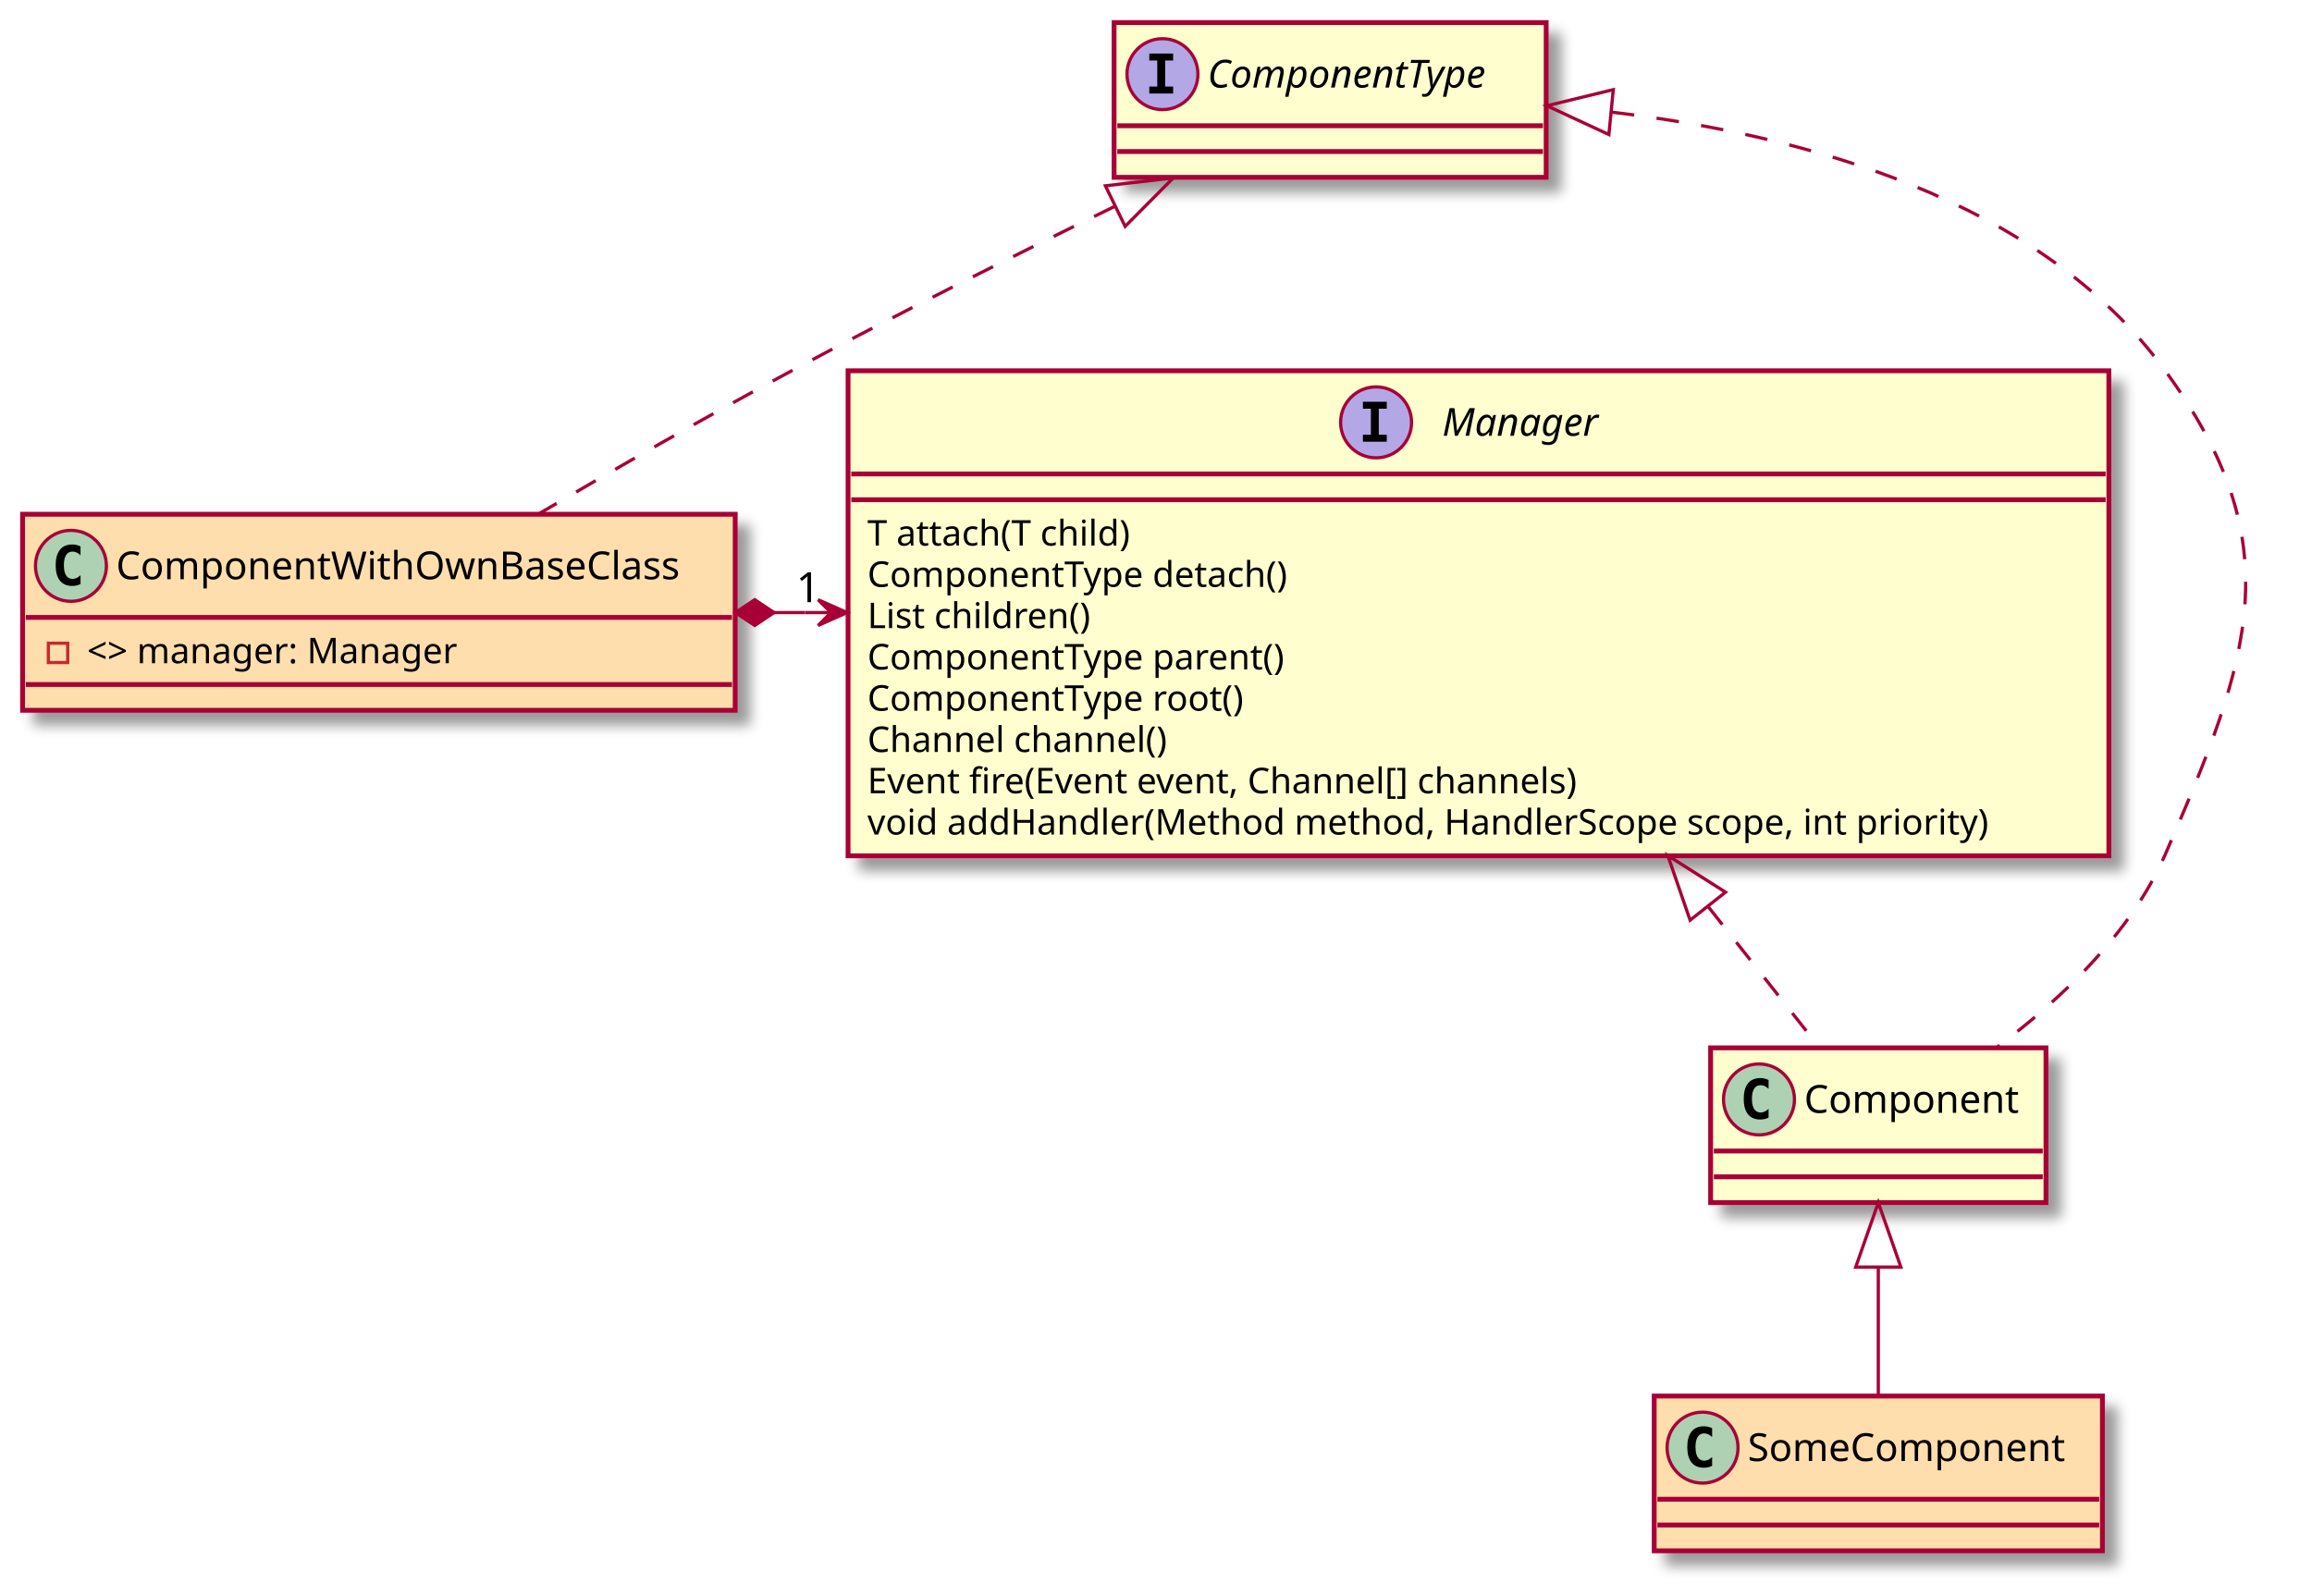
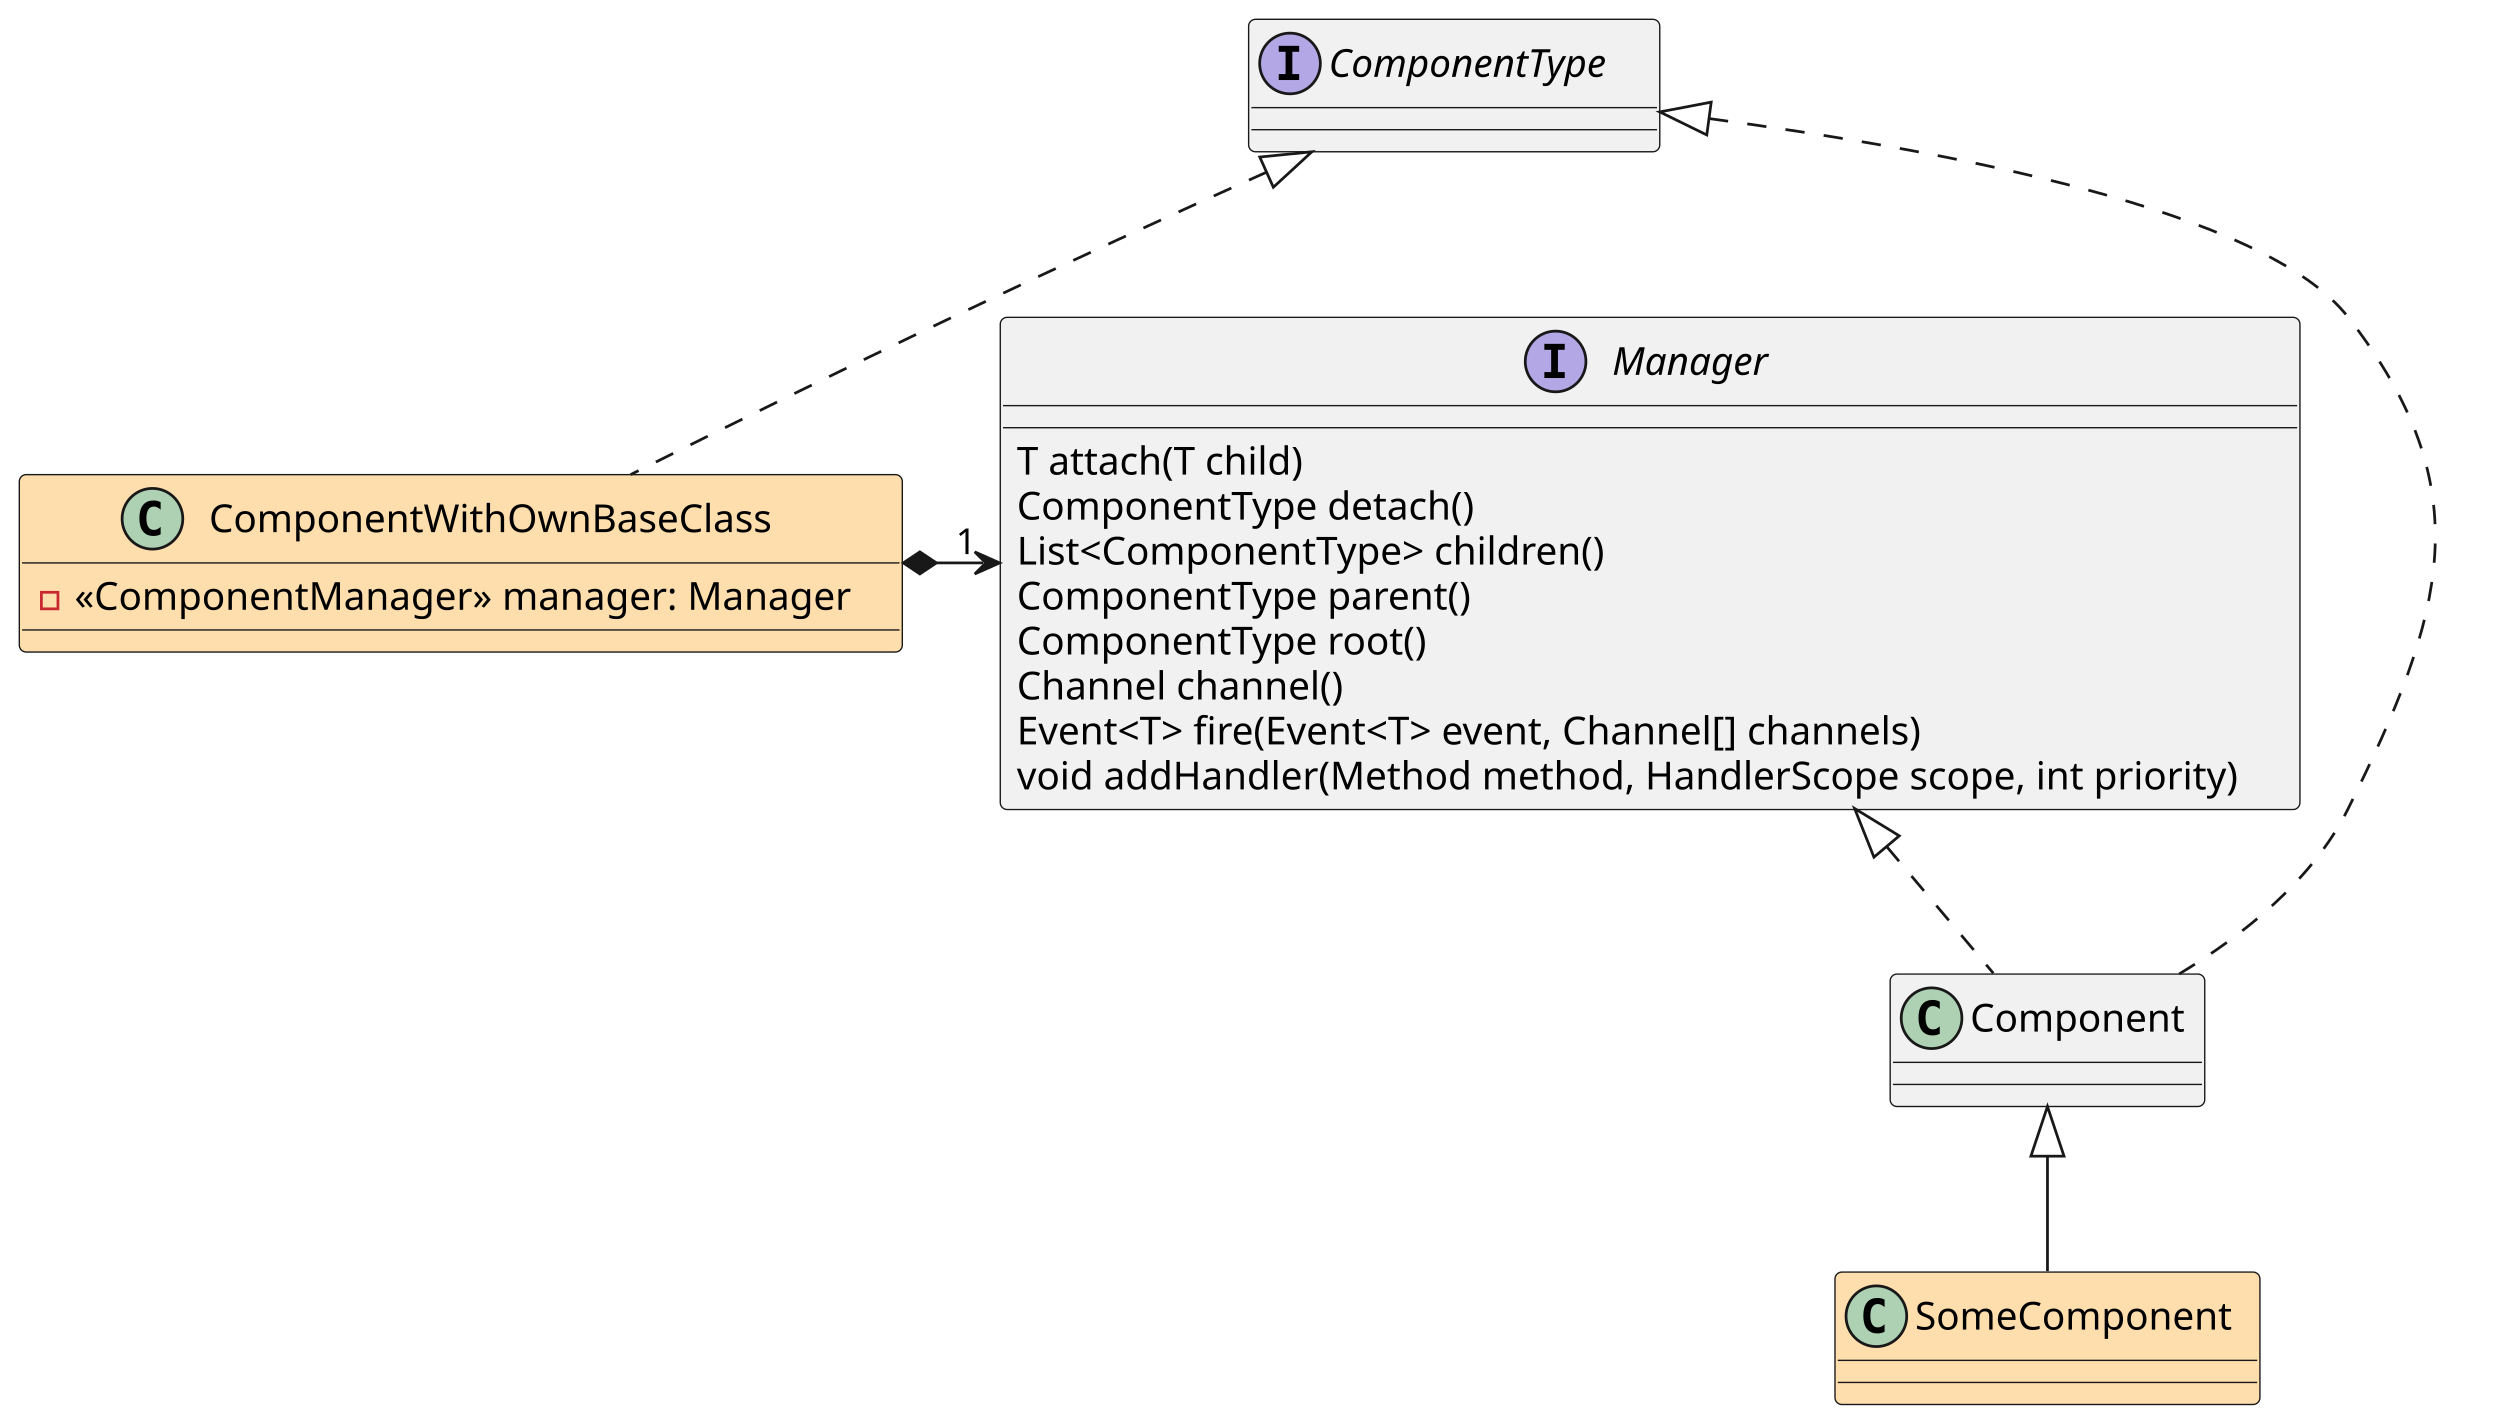
- <svg xmlns="http://www.w3.org/2000/svg" contentScriptType="application/ecmascript" contentStyleType="text/css" height="495px" preserveAspectRatio="none" style="width:717px;height:495px;background:#FFFFFF;" version="1.1" viewBox="0 0 717 495" width="717px" zoomAndPan="magnify">
-   <defs>
-     <filter height="300%" id="fooq7eku6rafo" width="300%" x="-1" y="-1">
-       <feGaussianBlur result="blurOut" stdDeviation="2.0" />
-       <feColorMatrix in="blurOut" result="blurOut2" type="matrix" values="0 0 0 0 0 0 0 0 0 0 0 0 0 0 0 0 0 0 .4 0" />
-       <feOffset dx="4.0" dy="4.0" in="blurOut2" result="blurOut3" />
-       <feBlend in="SourceGraphic" in2="blurOut3" mode="normal" />
-     </filter>
-   </defs>
+ <svg xmlns="http://www.w3.org/2000/svg" contentStyleType="text/css" height="516px" preserveAspectRatio="none" style="width:906px;height:516px;background:#FFFFFF;" version="1.1" viewBox="0 0 906 516" width="906px" zoomAndPan="magnify">
+   <defs />
  <g>
-     <rect codeLine="1" fill="#FEFECE" filter="url(#fooq7eku6rafo)" height="150.438" id="Manager" style="stroke:#A80036;stroke-width:1.5;" width="391" x="263" y="115" />
-     <ellipse cx="426.75" cy="131" fill="#B4A7E5" rx="11" ry="11" style="stroke:#A80036;stroke-width:1.0;" />
-     <path d="M422.672,126.766 L422.672,124.609 L430.062,124.609 L430.062,126.766 L427.594,126.766 L427.594,134.844 L430.062,134.844 L430.062,137 L422.672,137 L422.672,134.844 L425.141,134.844 L425.141,126.766 L422.672,126.766 Z " fill="#000000" />
-     <text fill="#000000" font-family="sans-serif" font-size="12" font-style="italic" lengthAdjust="spacing" textLength="55" x="447.25" y="135.154">Manager</text>
-     <line style="stroke:#A80036;stroke-width:1.5;" x1="264" x2="653" y1="147" y2="147" />
-     <line style="stroke:#A80036;stroke-width:1.5;" x1="264" x2="653" y1="155" y2="155" />
-     <text fill="#000000" font-family="sans-serif" font-size="11" lengthAdjust="spacing" textLength="91" x="269" y="169.21">T attach(T child)</text>
-     <text fill="#000000" font-family="sans-serif" font-size="11" lengthAdjust="spacing" textLength="142" x="269" y="182.015">ComponentType detach()</text>
-     <text fill="#000000" font-family="sans-serif" font-size="11" lengthAdjust="spacing" textLength="77" x="269" y="194.82">List children()</text>
-     <text fill="#000000" font-family="sans-serif" font-size="11" lengthAdjust="spacing" textLength="141" x="269" y="207.625">ComponentType parent()</text>
-     <text fill="#000000" font-family="sans-serif" font-size="11" lengthAdjust="spacing" textLength="127" x="269" y="220.429">ComponentType root()</text>
-     <text fill="#000000" font-family="sans-serif" font-size="11" lengthAdjust="spacing" textLength="102" x="269" y="233.234">Channel channel()</text>
-     <text fill="#000000" font-family="sans-serif" font-size="11" lengthAdjust="spacing" textLength="245" x="269" y="246.039">Event fire(Event event, Channel[] channels)</text>
-     <text fill="#000000" font-family="sans-serif" font-size="11" lengthAdjust="spacing" textLength="379" x="269" y="258.843">void addHandler(Method method, HandlerScope scope, int priority)</text>
-     <rect codeLine="11" fill="#FEFECE" filter="url(#fooq7eku6rafo)" height="48" id="ComponentType" style="stroke:#A80036;stroke-width:1.5;" width="134" x="345.5" y="7" />
-     <ellipse cx="360.5" cy="23" fill="#B4A7E5" rx="11" ry="11" style="stroke:#A80036;stroke-width:1.0;" />
-     <path d="M356.422,18.766 L356.422,16.609 L363.812,16.609 L363.812,18.766 L361.344,18.766 L361.344,26.844 L363.812,26.844 L363.812,29 L356.422,29 L356.422,26.844 L358.891,26.844 L358.891,18.766 L356.422,18.766 Z " fill="#000000" />
-     <text fill="#000000" font-family="sans-serif" font-size="12" font-style="italic" lengthAdjust="spacing" textLength="102" x="374.5" y="27.154">ComponentType</text>
-     <line style="stroke:#A80036;stroke-width:1.5;" x1="346.5" x2="478.5" y1="39" y2="39" />
-     <line style="stroke:#A80036;stroke-width:1.5;" x1="346.5" x2="478.5" y1="47" y2="47" />
-     <rect codeLine="12" fill="#FFDEAD" filter="url(#fooq7eku6rafo)" height="60.805" id="ComponentWithOwnBaseClass" style="stroke:#A80036;stroke-width:1.5;" width="221" x="7" y="159.5" />
-     <ellipse cx="22" cy="175.5" fill="#ADD1B2" rx="11" ry="11" style="stroke:#A80036;stroke-width:1.0;" />
-     <path d="M24.969,181.141 Q24.391,181.438 23.75,181.578 Q23.109,181.734 22.406,181.734 Q19.906,181.734 18.578,180.094 Q17.266,178.438 17.266,175.312 Q17.266,172.188 18.578,170.531 Q19.906,168.875 22.406,168.875 Q23.109,168.875 23.75,169.031 Q24.406,169.188 24.969,169.484 L24.969,172.203 Q24.344,171.625 23.75,171.359 Q23.156,171.078 22.531,171.078 Q21.188,171.078 20.5,172.156 Q19.812,173.219 19.812,175.312 Q19.812,177.406 20.5,178.484 Q21.188,179.547 22.531,179.547 Q23.156,179.547 23.75,179.281 Q24.344,179 24.969,178.422 L24.969,181.141 Z " fill="#000000" />
-     <text fill="#000000" font-family="sans-serif" font-size="12" lengthAdjust="spacing" textLength="189" x="36" y="179.654">ComponentWithOwnBaseClass</text>
-     <line style="stroke:#A80036;stroke-width:1.5;" x1="8" x2="227" y1="191.5" y2="191.5" />
-     <rect fill="none" height="6" style="stroke:#C82930;stroke-width:1.0;" width="6" x="15" y="199.5" />
-     <text fill="#000000" font-family="sans-serif" font-size="11" lengthAdjust="spacing" textLength="130" x="27" y="205.71">&lt;&gt; manager: Manager</text>
-     <line style="stroke:#A80036;stroke-width:1.5;" x1="8" x2="227" y1="212.305" y2="212.305" />
-     <rect codeLine="15" fill="#FFDEAD" filter="url(#fooq7eku6rafo)" height="48" id="SomeComponent" style="stroke:#A80036;stroke-width:1.5;" width="139" x="513" y="433" />
-     <ellipse cx="528" cy="449" fill="#ADD1B2" rx="11" ry="11" style="stroke:#A80036;stroke-width:1.0;" />
-     <path d="M530.969,454.641 Q530.391,454.938 529.75,455.078 Q529.109,455.234 528.406,455.234 Q525.906,455.234 524.578,453.594 Q523.266,451.938 523.266,448.812 Q523.266,445.688 524.578,444.031 Q525.906,442.375 528.406,442.375 Q529.109,442.375 529.75,442.531 Q530.406,442.688 530.969,442.984 L530.969,445.703 Q530.344,445.125 529.75,444.859 Q529.156,444.578 528.531,444.578 Q527.188,444.578 526.5,445.656 Q525.812,446.719 525.812,448.812 Q525.812,450.906 526.5,451.984 Q527.188,453.047 528.531,453.047 Q529.156,453.047 529.75,452.781 Q530.344,452.5 530.969,451.922 L530.969,454.641 Z " fill="#000000" />
-     <text fill="#000000" font-family="sans-serif" font-size="12" lengthAdjust="spacing" textLength="107" x="542" y="453.154">SomeComponent</text>
-     <line style="stroke:#A80036;stroke-width:1.5;" x1="514" x2="651" y1="465" y2="465" />
-     <line style="stroke:#A80036;stroke-width:1.5;" x1="514" x2="651" y1="473" y2="473" />
-     <rect fill="#FEFECE" filter="url(#fooq7eku6rafo)" height="48" id="Component" style="stroke:#A80036;stroke-width:1.5;" width="104" x="530.5" y="325" />
-     <ellipse cx="545.5" cy="341" fill="#ADD1B2" rx="11" ry="11" style="stroke:#A80036;stroke-width:1.0;" />
-     <path d="M548.469,346.641 Q547.891,346.938 547.25,347.078 Q546.609,347.234 545.906,347.234 Q543.406,347.234 542.078,345.594 Q540.766,343.938 540.766,340.812 Q540.766,337.688 542.078,336.031 Q543.406,334.375 545.906,334.375 Q546.609,334.375 547.25,334.531 Q547.906,334.688 548.469,334.984 L548.469,337.703 Q547.844,337.125 547.25,336.859 Q546.656,336.578 546.031,336.578 Q544.688,336.578 544,337.656 Q543.312,338.719 543.312,340.812 Q543.312,342.906 544,343.984 Q544.688,345.047 546.031,345.047 Q546.656,345.047 547.25,344.781 Q547.844,344.5 548.469,343.922 L548.469,346.641 Z " fill="#000000" />
-     <text fill="#000000" font-family="sans-serif" font-size="12" lengthAdjust="spacing" textLength="72" x="559.5" y="345.154">Component</text>
-     <line style="stroke:#A80036;stroke-width:1.5;" x1="531.5" x2="633.5" y1="357" y2="357" />
-     <line style="stroke:#A80036;stroke-width:1.5;" x1="531.5" x2="633.5" y1="365" y2="365" />
-     <path codeLine="17" d="M240.06,190 C240.06,190 246.9,190 249.68,190 " fill="none" id="ComponentWithOwnBaseClass-Manager" style="stroke:#A80036;stroke-width:1.0;" />
-     <polygon fill="#A80036" points="262.71,190,253.71,186,257.71,190,253.71,194,262.71,190" style="stroke:#A80036;stroke-width:1.0;" />
-     <line style="stroke:#A80036;stroke-width:1.0;" x1="257.71" x2="249.71" y1="190" y2="190" />
-     <polygon fill="#A80036" points="228.06,190,234.06,194,240.06,190,234.06,186,228.06,190" style="stroke:#A80036;stroke-width:1.0;" />
-     <text fill="#000000" font-family="sans-serif" font-size="13" lengthAdjust="spacing" textLength="8" x="246.906" y="186.768">1</text>
-     <path codeLine="18" d="M529.79,281.26 C542.51,297.37 554.7,312.8 564.14,324.76 " fill="none" id="Manager-backto-Component" style="stroke:#A80036;stroke-width:1.0;stroke-dasharray:7.0,7.0;" />
-     <polygon fill="none" points="524.13,285.4,517.23,265.36,535.12,276.72,524.13,285.4" style="stroke:#A80036;stroke-width:1.0;" />
-     <path codeLine="19" d="M499.85,34.79 C558.74,41.78 632.54,61.6 671.5,115 C710.79,168.86 698.08,203.86 671.5,265 C660.8,289.61 638.81,310.23 619.37,324.76 " fill="none" id="ComponentType-backto-Component" style="stroke:#A80036;stroke-width:1.0;stroke-dasharray:7.0,7.0;" />
-     <polygon fill="none" points="498.95,41.73,479.72,32.81,500.31,27.8,498.95,41.73" style="stroke:#A80036;stroke-width:1.0;" />
-     <path codeLine="20" d="M582.5,393.02 C582.5,406.58 582.5,421.04 582.5,432.68 " fill="none" id="Component-backto-SomeComponent" style="stroke:#A80036;stroke-width:1.0;" />
-     <polygon fill="none" points="575.5,393,582.5,373,589.5,393,575.5,393" style="stroke:#A80036;stroke-width:1.0;" />
-     <path codeLine="21" d="M345.6,64.06 C314.87,79.08 278.1,97.5 245.5,115 C219.27,129.08 190.53,145.6 166.94,159.45 " fill="none" id="ComponentType-backto-ComponentWithOwnBaseClass" style="stroke:#A80036;stroke-width:1.0;stroke-dasharray:7.0,7.0;" />
-     <polygon fill="none" points="342.81,57.63,363.86,55.18,348.93,70.22,342.81,57.63" style="stroke:#A80036;stroke-width:1.0;" />
+     <g id="elem_Manager">
+       <rect codeLine="1" fill="#F1F1F1" height="178.375" id="Manager" rx="2.5" ry="2.5" style="stroke:#181818;stroke-width:0.5;" width="471" x="362.5" y="115" />
+       <ellipse cx="563.75" cy="131" fill="#B4A7E5" rx="11" ry="11" style="stroke:#181818;stroke-width:1.0;" />
+       <path d="M559.672,126.766 L559.672,124.609 L567.062,124.609 L567.062,126.766 L564.594,126.766 L564.594,134.844 L567.062,134.844 L567.062,137 L559.672,137 L559.672,134.844 L562.141,134.844 L562.141,126.766 L559.672,126.766 Z " fill="#000000" />
+       <text fill="#000000" font-family="sans-serif" font-size="14" font-style="italic" lengthAdjust="spacing" textLength="60" x="584.25" y="135.847">Manager</text>
+       <line style="stroke:#181818;stroke-width:0.5;" x1="363.5" x2="832.5" y1="147" y2="147" />
+       <line style="stroke:#181818;stroke-width:0.5;" x1="363.5" x2="832.5" y1="155" y2="155" />
+       <text fill="#000000" font-family="sans-serif" font-size="14" lengthAdjust="spacing" textLength="111" x="368.5" y="171.995">T attach(T child)</text>
+       <text fill="#000000" font-family="sans-serif" font-size="14" lengthAdjust="spacing" textLength="178" x="368.5" y="188.292">ComponentType detach()</text>
+       <text fill="#000000" font-family="sans-serif" font-size="14" lengthAdjust="spacing" textLength="232" x="368.5" y="204.589">List&lt;ComponentType&gt; children()</text>
+       <text fill="#000000" font-family="sans-serif" font-size="14" lengthAdjust="spacing" textLength="175" x="368.5" y="220.886">ComponentType parent()</text>
+       <text fill="#000000" font-family="sans-serif" font-size="14" lengthAdjust="spacing" textLength="158" x="368.5" y="237.183">ComponentType root()</text>
+       <text fill="#000000" font-family="sans-serif" font-size="14" lengthAdjust="spacing" textLength="126" x="368.5" y="253.48">Channel channel()</text>
+       <text fill="#000000" font-family="sans-serif" font-size="14" lengthAdjust="spacing" textLength="364" x="368.5" y="269.776">Event&lt;T&gt; fire(Event&lt;T&gt; event, Channel[] channels)</text>
+       <text fill="#000000" font-family="sans-serif" font-size="14" lengthAdjust="spacing" textLength="459" x="368.5" y="286.073">void addHandler(Method method, HandlerScope scope, int priority)</text>
+     </g>
+     <g id="elem_ComponentType">
+       <rect codeLine="11" fill="#F1F1F1" height="48" id="ComponentType" rx="2.5" ry="2.5" style="stroke:#181818;stroke-width:0.5;" width="149" x="452.5" y="7" />
+       <ellipse cx="467.5" cy="23" fill="#B4A7E5" rx="11" ry="11" style="stroke:#181818;stroke-width:1.0;" />
+       <path d="M463.422,18.766 L463.422,16.609 L470.812,16.609 L470.812,18.766 L468.344,18.766 L468.344,26.844 L470.812,26.844 L470.812,29 L463.422,29 L463.422,26.844 L465.891,26.844 L465.891,18.766 L463.422,18.766 Z " fill="#000000" />
+       <text fill="#000000" font-family="sans-serif" font-size="14" font-style="italic" lengthAdjust="spacing" textLength="117" x="481.5" y="27.847">ComponentType</text>
+       <line style="stroke:#181818;stroke-width:0.5;" x1="453.5" x2="600.5" y1="39" y2="39" />
+       <line style="stroke:#181818;stroke-width:0.5;" x1="453.5" x2="600.5" y1="47" y2="47" />
+     </g>
+     <g id="elem_ComponentWithOwnBaseClass">
+       <rect codeLine="12" fill="#FFDEAD" height="64.297" id="ComponentWithOwnBaseClass" rx="2.5" ry="2.5" style="stroke:#181818;stroke-width:0.5;" width="320" x="7" y="172" />
+       <ellipse cx="55.25" cy="188" fill="#ADD1B2" rx="11" ry="11" style="stroke:#181818;stroke-width:1.0;" />
+       <path d="M58.219,193.641 Q57.641,193.938 57,194.078 Q56.359,194.234 55.656,194.234 Q53.156,194.234 51.828,192.594 Q50.516,190.938 50.516,187.812 Q50.516,184.688 51.828,183.031 Q53.156,181.375 55.656,181.375 Q56.359,181.375 57,181.531 Q57.656,181.688 58.219,181.984 L58.219,184.703 Q57.594,184.125 57,183.859 Q56.406,183.578 55.781,183.578 Q54.438,183.578 53.75,184.656 Q53.062,185.719 53.062,187.812 Q53.062,189.906 53.75,190.984 Q54.438,192.047 55.781,192.047 Q56.406,192.047 57,191.781 Q57.594,191.5 58.219,190.922 L58.219,193.641 Z " fill="#000000" />
+       <text fill="#000000" font-family="sans-serif" font-size="14" lengthAdjust="spacing" textLength="215" x="75.75" y="192.847">ComponentWithOwnBaseClass</text>
+       <line style="stroke:#181818;stroke-width:0.5;" x1="8" x2="326" y1="204" y2="204" />
+       <rect fill="none" height="6" style="stroke:#C82930;stroke-width:1.0;" width="6" x="15" y="214.648" />
+       <text fill="#000000" font-family="sans-serif" font-size="14" lengthAdjust="spacing" textLength="294" x="27" y="220.995">«ComponentManager» manager: Manager</text>
+       <line style="stroke:#181818;stroke-width:0.5;" x1="8" x2="326" y1="228.297" y2="228.297" />
+     </g>
+     <g id="elem_SomeComponent">
+       <rect codeLine="15" fill="#FFDEAD" height="48" id="SomeComponent" rx="2.5" ry="2.5" style="stroke:#181818;stroke-width:0.5;" width="154" x="665" y="461" />
+       <ellipse cx="680" cy="477" fill="#ADD1B2" rx="11" ry="11" style="stroke:#181818;stroke-width:1.0;" />
+       <path d="M682.969,482.641 Q682.391,482.938 681.75,483.078 Q681.109,483.234 680.406,483.234 Q677.906,483.234 676.578,481.594 Q675.266,479.938 675.266,476.812 Q675.266,473.688 676.578,472.031 Q677.906,470.375 680.406,470.375 Q681.109,470.375 681.75,470.531 Q682.406,470.688 682.969,470.984 L682.969,473.703 Q682.344,473.125 681.75,472.859 Q681.156,472.578 680.531,472.578 Q679.188,472.578 678.5,473.656 Q677.812,474.719 677.812,476.812 Q677.812,478.906 678.5,479.984 Q679.188,481.047 680.531,481.047 Q681.156,481.047 681.75,480.781 Q682.344,480.5 682.969,479.922 L682.969,482.641 Z " fill="#000000" />
+       <text fill="#000000" font-family="sans-serif" font-size="14" lengthAdjust="spacing" textLength="122" x="694" y="481.847">SomeComponent</text>
+       <line style="stroke:#181818;stroke-width:0.5;" x1="666" x2="818" y1="493" y2="493" />
+       <line style="stroke:#181818;stroke-width:0.5;" x1="666" x2="818" y1="501" y2="501" />
+     </g>
+     <g id="elem_Component">
+       <rect fill="#F1F1F1" height="48" id="Component" rx="2.5" ry="2.5" style="stroke:#181818;stroke-width:0.5;" width="114" x="685" y="353" />
+       <ellipse cx="700" cy="369" fill="#ADD1B2" rx="11" ry="11" style="stroke:#181818;stroke-width:1.0;" />
+       <path d="M702.969,374.641 Q702.391,374.938 701.75,375.078 Q701.109,375.234 700.406,375.234 Q697.906,375.234 696.578,373.594 Q695.266,371.938 695.266,368.812 Q695.266,365.688 696.578,364.031 Q697.906,362.375 700.406,362.375 Q701.109,362.375 701.75,362.531 Q702.406,362.688 702.969,362.984 L702.969,365.703 Q702.344,365.125 701.75,364.859 Q701.156,364.578 700.531,364.578 Q699.188,364.578 698.5,365.656 Q697.812,366.719 697.812,368.812 Q697.812,370.906 698.5,371.984 Q699.188,373.047 700.531,373.047 Q701.156,373.047 701.75,372.781 Q702.344,372.5 702.969,371.922 L702.969,374.641 Z " fill="#000000" />
+       <text fill="#000000" font-family="sans-serif" font-size="14" lengthAdjust="spacing" textLength="82" x="714" y="373.847">Component</text>
+       <line style="stroke:#181818;stroke-width:0.5;" x1="686" x2="798" y1="385" y2="385" />
+       <line style="stroke:#181818;stroke-width:0.5;" x1="686" x2="798" y1="393" y2="393" />
+     </g>
+     <g id="link_ComponentWithOwnBaseClass_Manager">
+       <path codeLine="17" d="M339.36,204 C350.99,204 344.62,204 356.25,204 " fill="none" id="ComponentWithOwnBaseClass-Manager" style="stroke:#181818;stroke-width:1.0;" />
+       <polygon fill="#181818" points="327.36,204,333.36,208,339.36,204,333.36,200,327.36,204" style="stroke:#181818;stroke-width:1.0;" />
+       <polygon fill="#181818" points="362.25,204,353.25,200,357.25,204,353.25,208,362.25,204" style="stroke:#181818;stroke-width:1.0;" />
+       <text fill="#000000" font-family="sans-serif" font-size="13" lengthAdjust="spacing" textLength="8" x="346.383" y="200.817">1</text>
+     </g>
+     <g id="link_Manager_Component">
+       <path codeLine="18" d="M683.704,306.769 C702.314,328.869 709.13,336.97 722.39,352.71 " fill="none" id="Manager-backto-Component" style="stroke:#181818;stroke-width:1.0;stroke-dasharray:7.0,7.0;" />
+       <polygon fill="none" points="672.11,293,679.115,310.633,688.294,302.904,672.11,293" style="stroke:#181818;stroke-width:1.0;" />
+     </g>
+     <g id="link_ComponentType_Component">
+       <path codeLine="19" d="M619.339,42.963 C705.239,54.533 820.69,75.95 851,115 C899.5,177.5 886.12,222.11 851,293 C838.12,319 812.76,339.07 789.74,352.96 " fill="none" id="ComponentType-backto-Component" style="stroke:#181818;stroke-width:1.0;stroke-dasharray:7.0,7.0;" />
+       <polygon fill="none" points="601.5,40.56,618.538,48.909,620.14,37.016,601.5,40.56" style="stroke:#181818;stroke-width:1.0;" />
+     </g>
+     <g id="link_Component_SomeComponent">
+       <path codeLine="20" d="M742,419 C742,436.66 742,442.94 742,460.68 " fill="none" id="Component-backto-SomeComponent" style="stroke:#181818;stroke-width:1.0;" />
+       <polygon fill="none" points="742,401,736,419,748,419,742,401" style="stroke:#181818;stroke-width:1.0;" />
+     </g>
+     <g id="link_ComponentType_ComponentWithOwnBaseClass">
+       <path codeLine="21" d="M459.001,62.386 C422.451,78.806 388.76,94.21 345,115 C306.08,133.49 262.73,154.91 228.55,171.98 " fill="none" id="ComponentType-backto-ComponentWithOwnBaseClass" style="stroke:#181818;stroke-width:1.0;stroke-dasharray:7.0,7.0;" />
+       <polygon fill="none" points="475.42,55.01,456.542,56.913,461.46,67.859,475.42,55.01" style="stroke:#181818;stroke-width:1.0;" />
+     </g>
  </g>
</svg>
